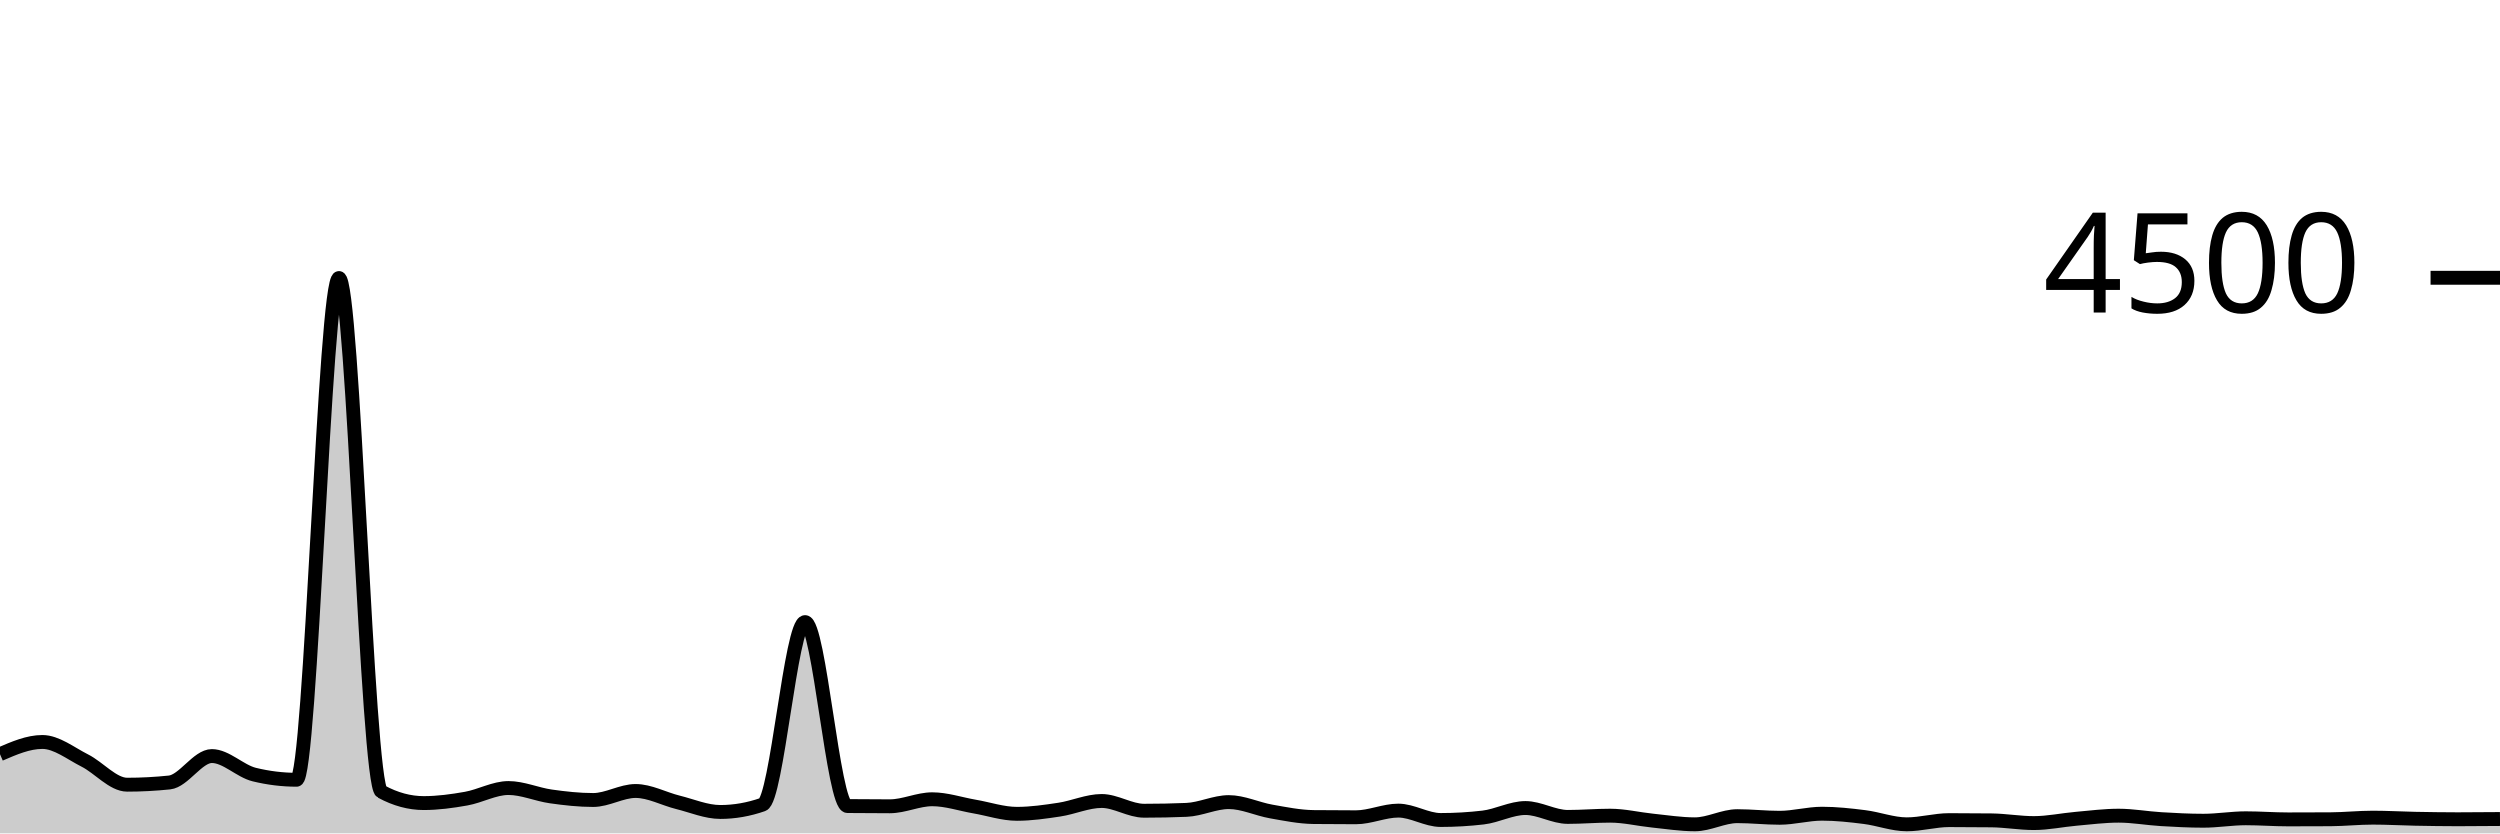
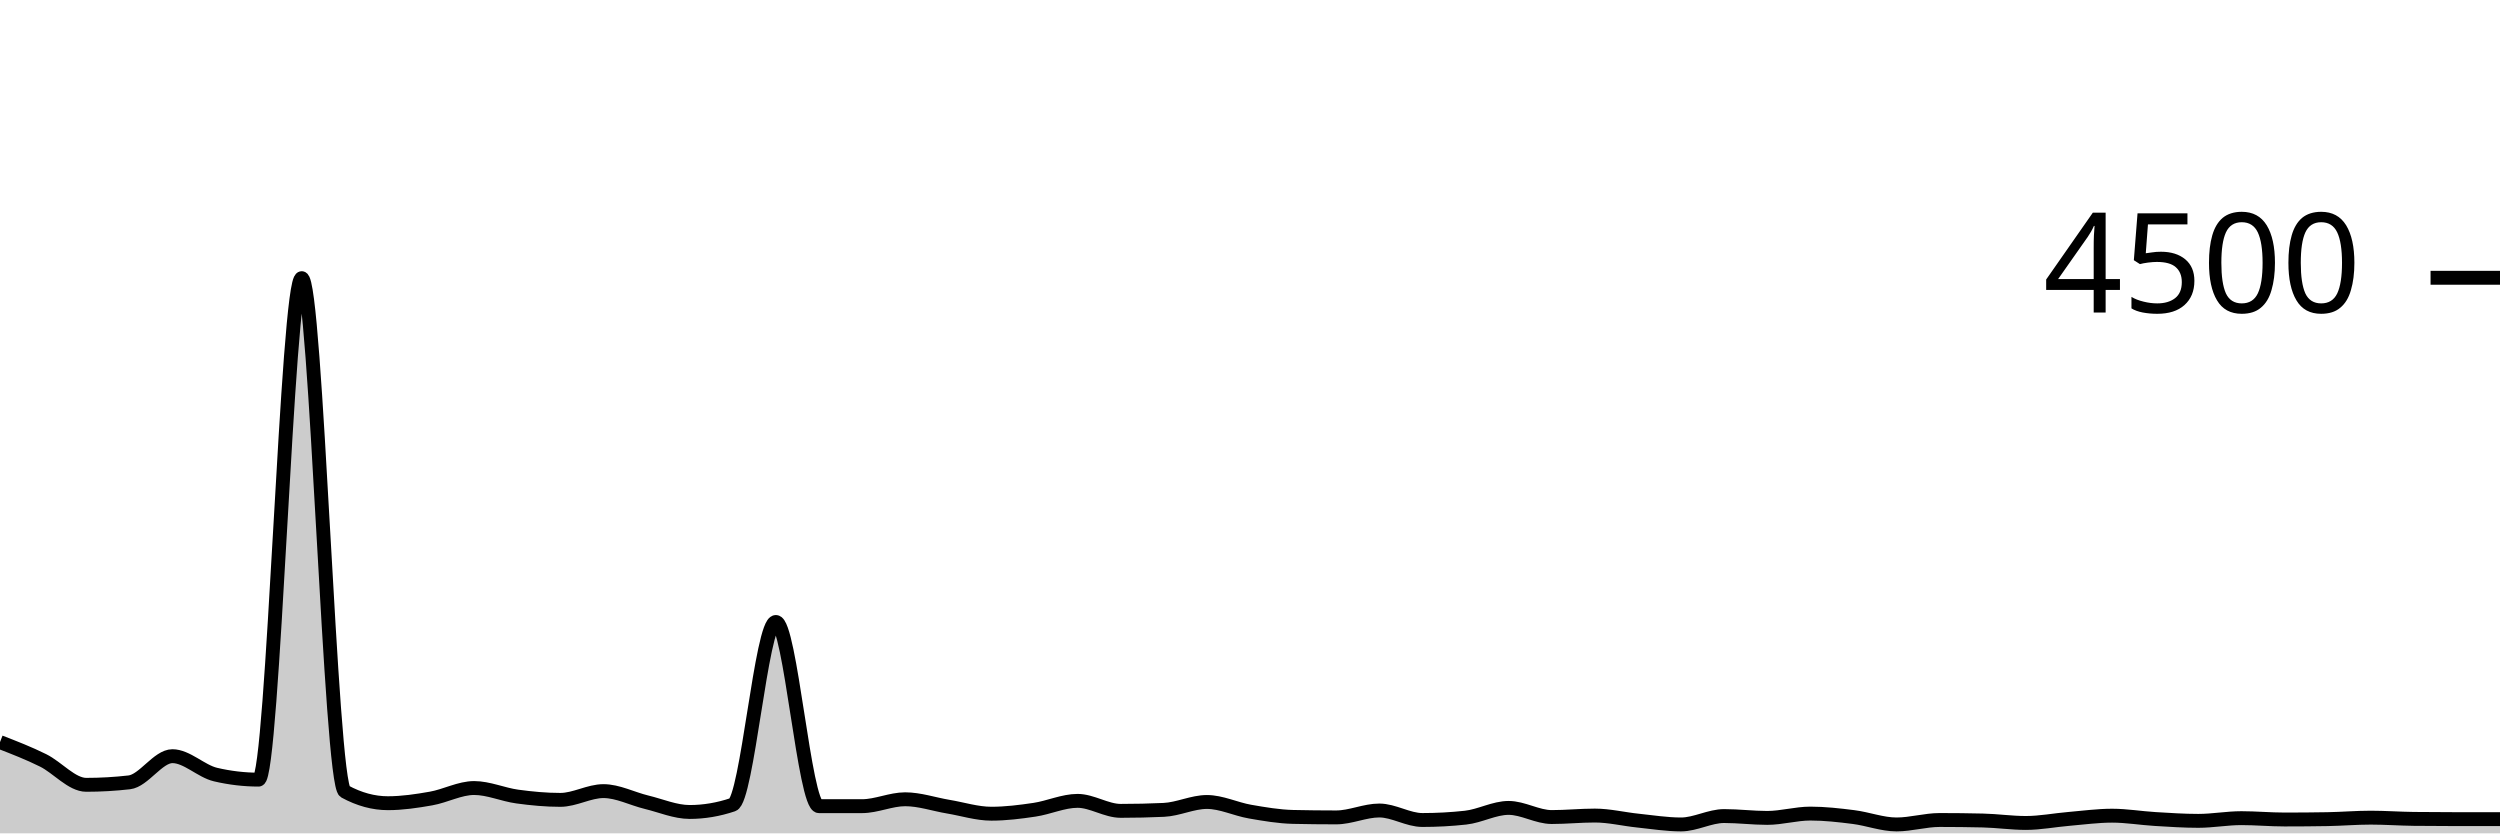
<svg xmlns="http://www.w3.org/2000/svg" viewBox="0 0 180 60">
  <g transform="translate(0,20)">
-     <path class="area" fill="rgba(0, 0, 0, 0.2)" d="M0,34.302C1.017,33.862,2.034,33.422,3.051,33.422C4.068,33.422,5.085,34.243,6.102,34.756C7.119,35.268,8.136,36.498,9.153,36.498C10.169,36.498,11.186,36.444,12.203,36.338C13.22,36.231,14.237,34.436,15.254,34.436C16.271,34.436,17.288,35.52,18.305,35.769C19.322,36.018,20.339,36.142,21.356,36.142C22.373,36.142,23.39,0.018,24.407,0.018C25.424,0.018,26.441,36.444,27.458,36.996C28.475,37.547,29.492,37.822,30.508,37.822C31.525,37.822,32.542,37.683,33.559,37.502C34.576,37.321,35.593,36.738,36.61,36.738C37.627,36.738,38.644,37.199,39.661,37.342C40.678,37.486,41.695,37.6,42.712,37.6C43.729,37.6,44.746,36.951,45.763,36.951C46.78,36.951,47.797,37.517,48.814,37.769C49.831,38.021,50.847,38.462,51.864,38.462C52.881,38.462,53.898,38.284,54.915,37.929C55.932,37.573,56.949,24.791,57.966,24.791C58.983,24.791,60,38.024,61.017,38.036C62.034,38.047,63.051,38.053,64.068,38.053C65.085,38.053,66.102,37.547,67.119,37.547C68.136,37.547,69.153,37.896,70.169,38.071C71.186,38.246,72.203,38.596,73.22,38.596C74.237,38.596,75.254,38.447,76.271,38.293C77.288,38.139,78.305,37.671,79.322,37.671C80.339,37.671,81.356,38.373,82.373,38.373C83.39,38.373,84.407,38.353,85.424,38.311C86.441,38.27,87.458,37.751,88.475,37.751C89.492,37.751,90.508,38.247,91.525,38.427C92.542,38.606,93.559,38.815,94.576,38.827C95.593,38.839,96.61,38.844,97.627,38.844C98.644,38.844,99.661,38.364,100.678,38.364C101.695,38.364,102.712,39.04,103.729,39.04C104.746,39.04,105.763,38.981,106.78,38.862C107.797,38.744,108.814,38.178,109.831,38.178C110.847,38.178,111.864,38.818,112.881,38.818C113.898,38.818,114.915,38.729,115.932,38.729C116.949,38.729,117.966,38.981,118.983,39.084C120,39.188,121.017,39.351,122.034,39.351C123.051,39.351,124.068,38.764,125.085,38.764C126.102,38.764,127.119,38.88,128.136,38.88C129.153,38.88,130.169,38.587,131.186,38.587C132.203,38.587,133.22,38.699,134.237,38.827C135.254,38.954,136.271,39.351,137.288,39.351C138.305,39.351,139.322,39.049,140.339,39.049C141.356,39.049,142.373,39.055,143.39,39.067C144.407,39.079,145.424,39.262,146.441,39.262C147.458,39.262,148.475,39.04,149.492,38.951C150.508,38.862,151.525,38.729,152.542,38.729C153.559,38.729,154.576,38.917,155.593,38.978C156.61,39.039,157.627,39.093,158.644,39.093C159.661,39.093,160.678,38.916,161.695,38.916C162.712,38.916,163.729,38.996,164.746,38.996C165.763,38.996,166.78,38.993,167.797,38.987C168.814,38.981,169.831,38.871,170.847,38.871C171.864,38.871,172.881,38.932,173.898,38.951C174.915,38.97,175.932,38.987,176.949,38.987C177.966,38.987,178.983,38.978,180,38.969L180,40C178.983,40,177.966,40,176.949,40C175.932,40,174.915,40,173.898,40C172.881,40,171.864,40,170.847,40C169.831,40,168.814,40,167.797,40C166.78,40,165.763,40,164.746,40C163.729,40,162.712,40,161.695,40C160.678,40,159.661,40,158.644,40C157.627,40,156.61,40,155.593,40C154.576,40,153.559,40,152.542,40C151.525,40,150.508,40,149.492,40C148.475,40,147.458,40,146.441,40C145.424,40,144.407,40,143.39,40C142.373,40,141.356,40,140.339,40C139.322,40,138.305,40,137.288,40C136.271,40,135.254,40,134.237,40C133.22,40,132.203,40,131.186,40C130.169,40,129.153,40,128.136,40C127.119,40,126.102,40,125.085,40C124.068,40,123.051,40,122.034,40C121.017,40,120,40,118.983,40C117.966,40,116.949,40,115.932,40C114.915,40,113.898,40,112.881,40C111.864,40,110.847,40,109.831,40C108.814,40,107.797,40,106.78,40C105.763,40,104.746,40,103.729,40C102.712,40,101.695,40,100.678,40C99.661,40,98.644,40,97.627,40C96.61,40,95.593,40,94.576,40C93.559,40,92.542,40,91.525,40C90.508,40,89.492,40,88.475,40C87.458,40,86.441,40,85.424,40C84.407,40,83.39,40,82.373,40C81.356,40,80.339,40,79.322,40C78.305,40,77.288,40,76.271,40C75.254,40,74.237,40,73.22,40C72.203,40,71.186,40,70.169,40C69.153,40,68.136,40,67.119,40C66.102,40,65.085,40,64.068,40C63.051,40,62.034,40,61.017,40C60,40,58.983,40,57.966,40C56.949,40,55.932,40,54.915,40C53.898,40,52.881,40,51.864,40C50.847,40,49.831,40,48.814,40C47.797,40,46.78,40,45.763,40C44.746,40,43.729,40,42.712,40C41.695,40,40.678,40,39.661,40C38.644,40,37.627,40,36.61,40C35.593,40,34.576,40,33.559,40C32.542,40,31.525,40,30.508,40C29.492,40,28.475,40,27.458,40C26.441,40,25.424,40,24.407,40C23.39,40,22.373,40,21.356,40C20.339,40,19.322,40,18.305,40C17.288,40,16.271,40,15.254,40C14.237,40,13.22,40,12.203,40C11.186,40,10.169,40,9.153,40C8.136,40,7.119,40,6.102,40C5.085,40,4.068,40,3.051,40C2.034,40,1.017,40,0,40Z" />
-     <path class="line" stroke="black" fill="none" d="M0,34.302C1.017,33.862,2.034,33.422,3.051,33.422C4.068,33.422,5.085,34.243,6.102,34.756C7.119,35.268,8.136,36.498,9.153,36.498C10.169,36.498,11.186,36.444,12.203,36.338C13.22,36.231,14.237,34.436,15.254,34.436C16.271,34.436,17.288,35.52,18.305,35.769C19.322,36.018,20.339,36.142,21.356,36.142C22.373,36.142,23.39,0.018,24.407,0.018C25.424,0.018,26.441,36.444,27.458,36.996C28.475,37.547,29.492,37.822,30.508,37.822C31.525,37.822,32.542,37.683,33.559,37.502C34.576,37.321,35.593,36.738,36.61,36.738C37.627,36.738,38.644,37.199,39.661,37.342C40.678,37.486,41.695,37.6,42.712,37.6C43.729,37.6,44.746,36.951,45.763,36.951C46.78,36.951,47.797,37.517,48.814,37.769C49.831,38.021,50.847,38.462,51.864,38.462C52.881,38.462,53.898,38.284,54.915,37.929C55.932,37.573,56.949,24.791,57.966,24.791C58.983,24.791,60,38.024,61.017,38.036C62.034,38.047,63.051,38.053,64.068,38.053C65.085,38.053,66.102,37.547,67.119,37.547C68.136,37.547,69.153,37.896,70.169,38.071C71.186,38.246,72.203,38.596,73.22,38.596C74.237,38.596,75.254,38.447,76.271,38.293C77.288,38.139,78.305,37.671,79.322,37.671C80.339,37.671,81.356,38.373,82.373,38.373C83.39,38.373,84.407,38.353,85.424,38.311C86.441,38.27,87.458,37.751,88.475,37.751C89.492,37.751,90.508,38.247,91.525,38.427C92.542,38.606,93.559,38.815,94.576,38.827C95.593,38.839,96.61,38.844,97.627,38.844C98.644,38.844,99.661,38.364,100.678,38.364C101.695,38.364,102.712,39.04,103.729,39.04C104.746,39.04,105.763,38.981,106.78,38.862C107.797,38.744,108.814,38.178,109.831,38.178C110.847,38.178,111.864,38.818,112.881,38.818C113.898,38.818,114.915,38.729,115.932,38.729C116.949,38.729,117.966,38.981,118.983,39.084C120,39.188,121.017,39.351,122.034,39.351C123.051,39.351,124.068,38.764,125.085,38.764C126.102,38.764,127.119,38.88,128.136,38.88C129.153,38.88,130.169,38.587,131.186,38.587C132.203,38.587,133.22,38.699,134.237,38.827C135.254,38.954,136.271,39.351,137.288,39.351C138.305,39.351,139.322,39.049,140.339,39.049C141.356,39.049,142.373,39.055,143.39,39.067C144.407,39.079,145.424,39.262,146.441,39.262C147.458,39.262,148.475,39.04,149.492,38.951C150.508,38.862,151.525,38.729,152.542,38.729C153.559,38.729,154.576,38.917,155.593,38.978C156.61,39.039,157.627,39.093,158.644,39.093C159.661,39.093,160.678,38.916,161.695,38.916C162.712,38.916,163.729,38.996,164.746,38.996C165.763,38.996,166.78,38.993,167.797,38.987C168.814,38.981,169.831,38.871,170.847,38.871C171.864,38.871,172.881,38.932,173.898,38.951C174.915,38.97,175.932,38.987,176.949,38.987C177.966,38.987,178.983,38.978,180,38.969" />
+     <path class="area" fill="rgba(0, 0, 0, 0.2)" d="M0,33.431C1.034,33.833,2.069,34.234,3.103,34.747C4.138,35.259,5.172,36.507,6.207,36.507C7.241,36.507,8.276,36.447,9.31,36.329C10.345,36.21,11.379,34.444,12.414,34.444C13.448,34.444,14.483,35.526,15.517,35.769C16.552,36.012,17.586,36.133,18.621,36.133C19.655,36.133,20.69,0.027,21.724,0.027C22.759,0.027,23.793,36.424,24.828,36.987C25.862,37.55,26.897,37.831,27.931,37.831C28.966,37.831,30,37.676,31.034,37.493C32.069,37.311,33.103,36.738,34.138,36.738C35.172,36.738,36.207,37.209,37.241,37.351C38.276,37.493,39.31,37.591,40.345,37.591C41.379,37.591,42.414,36.96,43.448,36.96C44.483,36.96,45.517,37.51,46.552,37.76C47.586,38.01,48.621,38.462,49.655,38.462C50.69,38.462,51.724,38.287,52.759,37.938C53.793,37.588,54.828,24.782,55.862,24.782C56.897,24.782,57.931,38.044,58.966,38.044C60,38.044,61.034,38.044,62.069,38.044C63.103,38.044,64.138,37.547,65.172,37.547C66.207,37.547,67.241,37.907,68.276,38.08C69.31,38.253,70.345,38.587,71.379,38.587C72.414,38.587,73.448,38.456,74.483,38.302C75.517,38.148,76.552,37.662,77.586,37.662C78.621,37.662,79.655,38.382,80.69,38.382C81.724,38.382,82.759,38.359,83.793,38.311C84.828,38.264,85.862,37.742,86.897,37.742C87.931,37.742,88.966,38.256,90,38.436C91.034,38.615,92.069,38.794,93.103,38.818C94.138,38.841,95.172,38.853,96.207,38.853C97.241,38.853,98.276,38.356,99.31,38.356C100.345,38.356,101.379,39.04,102.414,39.04C103.448,39.04,104.483,38.984,105.517,38.871C106.552,38.759,107.586,38.169,108.621,38.169C109.655,38.169,110.69,38.827,111.724,38.827C112.759,38.827,113.793,38.72,114.828,38.72C115.862,38.72,116.897,38.978,117.931,39.084C118.966,39.191,120,39.36,121.034,39.36C122.069,39.36,123.103,38.756,124.138,38.756C125.172,38.756,126.207,38.889,127.241,38.889C128.276,38.889,129.31,38.578,130.345,38.578C131.379,38.578,132.414,38.696,133.448,38.827C134.483,38.957,135.517,39.36,136.552,39.36C137.586,39.36,138.621,39.04,139.655,39.04C140.69,39.04,141.724,39.052,142.759,39.076C143.793,39.099,144.828,39.253,145.862,39.253C146.897,39.253,147.931,39.047,148.966,38.96C150,38.873,151.034,38.729,152.069,38.729C153.103,38.729,154.138,38.907,155.172,38.969C156.207,39.031,157.241,39.102,158.276,39.102C159.31,39.102,160.345,38.907,161.379,38.907C162.414,38.907,163.448,39.004,164.483,39.004C165.517,39.004,166.552,38.996,167.586,38.978C168.621,38.96,169.655,38.871,170.69,38.871C171.724,38.871,172.759,38.948,173.793,38.96C174.828,38.972,175.862,38.978,176.897,38.978C177.931,38.978,178.966,38.978,180,38.978L180,40C178.966,40,177.931,40,176.897,40C175.862,40,174.828,40,173.793,40C172.759,40,171.724,40,170.69,40C169.655,40,168.621,40,167.586,40C166.552,40,165.517,40,164.483,40C163.448,40,162.414,40,161.379,40C160.345,40,159.31,40,158.276,40C157.241,40,156.207,40,155.172,40C154.138,40,153.103,40,152.069,40C151.034,40,150,40,148.966,40C147.931,40,146.897,40,145.862,40C144.828,40,143.793,40,142.759,40C141.724,40,140.69,40,139.655,40C138.621,40,137.586,40,136.552,40C135.517,40,134.483,40,133.448,40C132.414,40,131.379,40,130.345,40C129.31,40,128.276,40,127.241,40C126.207,40,125.172,40,124.138,40C123.103,40,122.069,40,121.034,40C120,40,118.966,40,117.931,40C116.897,40,115.862,40,114.828,40C113.793,40,112.759,40,111.724,40C110.69,40,109.655,40,108.621,40C107.586,40,106.552,40,105.517,40C104.483,40,103.448,40,102.414,40C101.379,40,100.345,40,99.31,40C98.276,40,97.241,40,96.207,40C95.172,40,94.138,40,93.103,40C92.069,40,91.034,40,90,40C88.966,40,87.931,40,86.897,40C85.862,40,84.828,40,83.793,40C82.759,40,81.724,40,80.69,40C79.655,40,78.621,40,77.586,40C76.552,40,75.517,40,74.483,40C73.448,40,72.414,40,71.379,40C70.345,40,69.31,40,68.276,40C67.241,40,66.207,40,65.172,40C64.138,40,63.103,40,62.069,40C61.034,40,60,40,58.966,40C57.931,40,56.897,40,55.862,40C54.828,40,53.793,40,52.759,40C51.724,40,50.69,40,49.655,40C48.621,40,47.586,40,46.552,40C45.517,40,44.483,40,43.448,40C42.414,40,41.379,40,40.345,40C39.31,40,38.276,40,37.241,40C36.207,40,35.172,40,34.138,40C33.103,40,32.069,40,31.034,40C30,40,28.966,40,27.931,40C26.897,40,25.862,40,24.828,40C23.793,40,22.759,40,21.724,40C20.69,40,19.655,40,18.621,40C17.586,40,16.552,40,15.517,40C14.483,40,13.448,40,12.414,40C11.379,40,10.345,40,9.31,40C8.276,40,7.241,40,6.207,40C5.172,40,4.138,40,3.103,40C2.069,40,1.034,40,0,40Z" />
+     <path class="line" stroke="black" fill="none" d="M0,33.431C1.034,33.833,2.069,34.234,3.103,34.747C4.138,35.259,5.172,36.507,6.207,36.507C7.241,36.507,8.276,36.447,9.31,36.329C10.345,36.21,11.379,34.444,12.414,34.444C13.448,34.444,14.483,35.526,15.517,35.769C16.552,36.012,17.586,36.133,18.621,36.133C19.655,36.133,20.69,0.027,21.724,0.027C22.759,0.027,23.793,36.424,24.828,36.987C25.862,37.55,26.897,37.831,27.931,37.831C28.966,37.831,30,37.676,31.034,37.493C32.069,37.311,33.103,36.738,34.138,36.738C35.172,36.738,36.207,37.209,37.241,37.351C38.276,37.493,39.31,37.591,40.345,37.591C41.379,37.591,42.414,36.96,43.448,36.96C44.483,36.96,45.517,37.51,46.552,37.76C47.586,38.01,48.621,38.462,49.655,38.462C50.69,38.462,51.724,38.287,52.759,37.938C53.793,37.588,54.828,24.782,55.862,24.782C56.897,24.782,57.931,38.044,58.966,38.044C60,38.044,61.034,38.044,62.069,38.044C63.103,38.044,64.138,37.547,65.172,37.547C66.207,37.547,67.241,37.907,68.276,38.08C69.31,38.253,70.345,38.587,71.379,38.587C72.414,38.587,73.448,38.456,74.483,38.302C75.517,38.148,76.552,37.662,77.586,37.662C78.621,37.662,79.655,38.382,80.69,38.382C81.724,38.382,82.759,38.359,83.793,38.311C84.828,38.264,85.862,37.742,86.897,37.742C87.931,37.742,88.966,38.256,90,38.436C91.034,38.615,92.069,38.794,93.103,38.818C94.138,38.841,95.172,38.853,96.207,38.853C97.241,38.853,98.276,38.356,99.31,38.356C100.345,38.356,101.379,39.04,102.414,39.04C103.448,39.04,104.483,38.984,105.517,38.871C106.552,38.759,107.586,38.169,108.621,38.169C109.655,38.169,110.69,38.827,111.724,38.827C112.759,38.827,113.793,38.72,114.828,38.72C115.862,38.72,116.897,38.978,117.931,39.084C118.966,39.191,120,39.36,121.034,39.36C122.069,39.36,123.103,38.756,124.138,38.756C125.172,38.756,126.207,38.889,127.241,38.889C128.276,38.889,129.31,38.578,130.345,38.578C131.379,38.578,132.414,38.696,133.448,38.827C134.483,38.957,135.517,39.36,136.552,39.36C137.586,39.36,138.621,39.04,139.655,39.04C140.69,39.04,141.724,39.052,142.759,39.076C143.793,39.099,144.828,39.253,145.862,39.253C146.897,39.253,147.931,39.047,148.966,38.96C150,38.873,151.034,38.729,152.069,38.729C153.103,38.729,154.138,38.907,155.172,38.969C156.207,39.031,157.241,39.102,158.276,39.102C159.31,39.102,160.345,38.907,161.379,38.907C162.414,38.907,163.448,39.004,164.483,39.004C165.517,39.004,166.552,38.996,167.586,38.978C168.621,38.96,169.655,38.871,170.69,38.871C171.724,38.871,172.759,38.948,173.793,38.96C174.828,38.972,175.862,38.978,176.897,38.978C177.931,38.978,178.966,38.978,180,38.978" />
    <path class="axis-ceiling" stroke-width="1" stroke="black" fill="none" d="M175,0L180,0" />
    <text class="axis-ceiling-label" font-family="sans-serif" text-anchor="end" font-size="10px" x="170" y="2.5">4500</text>
  </g>
</svg>
